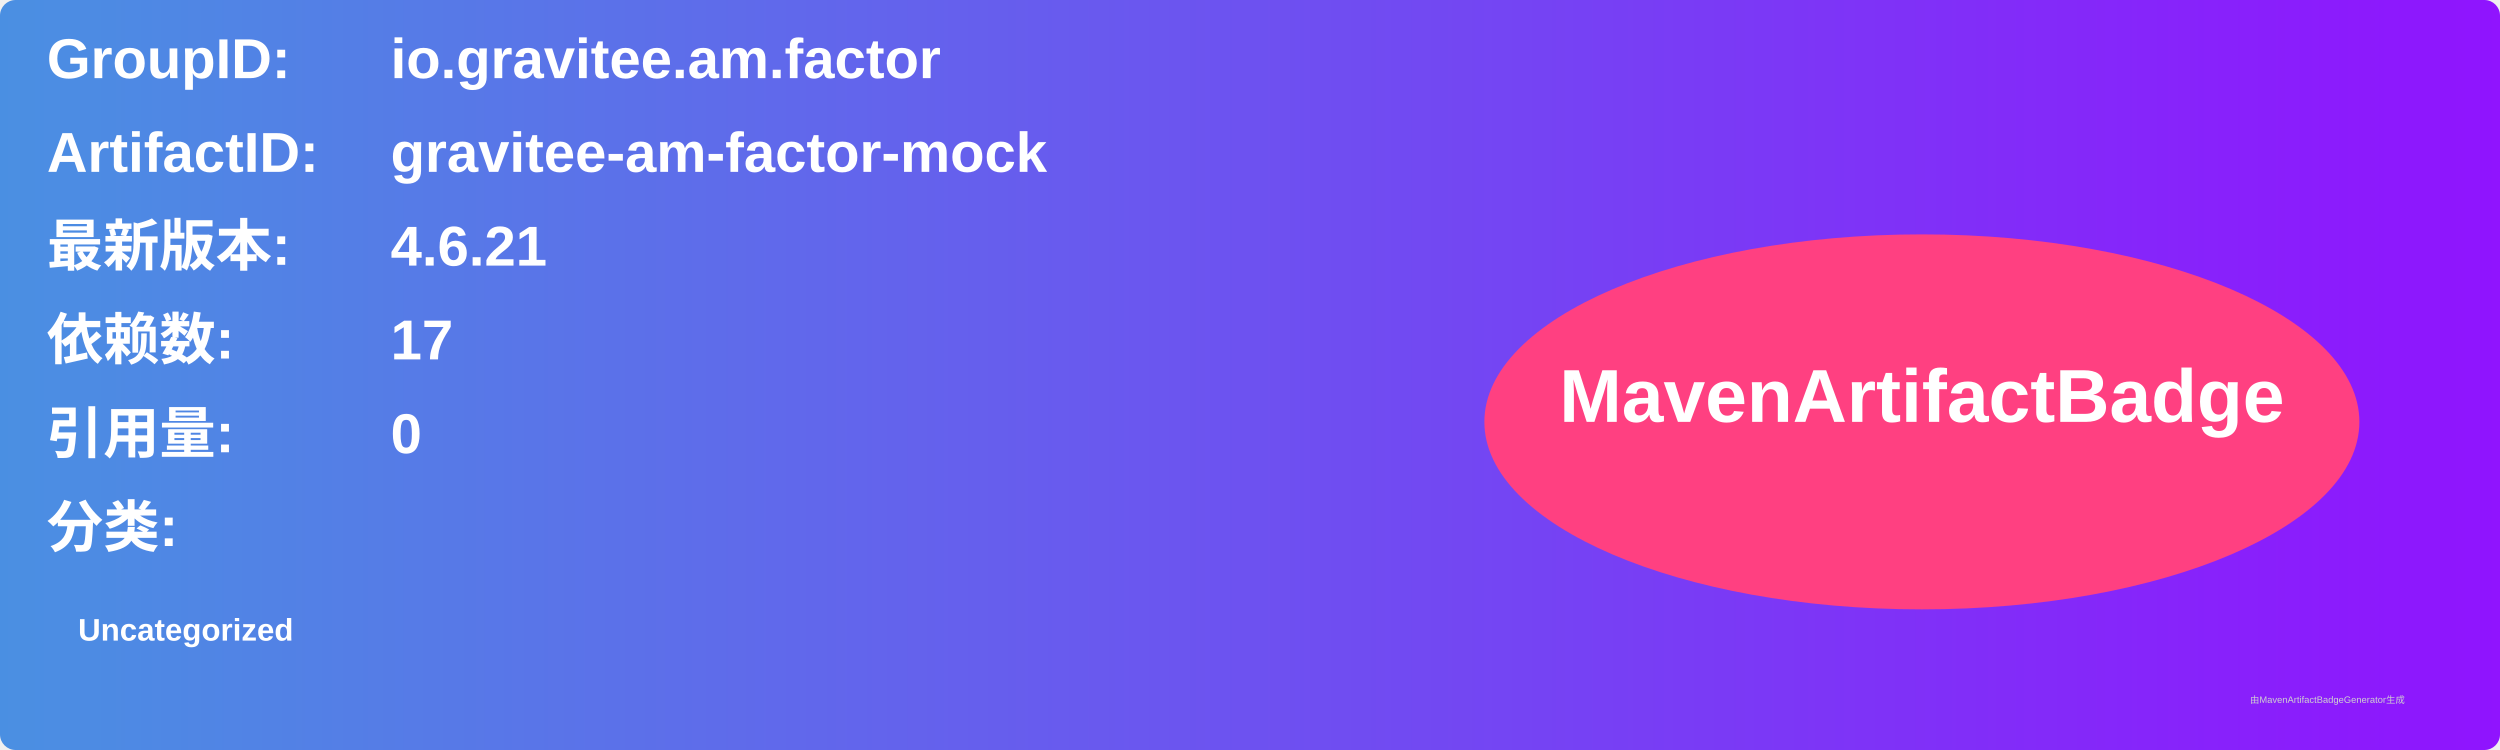
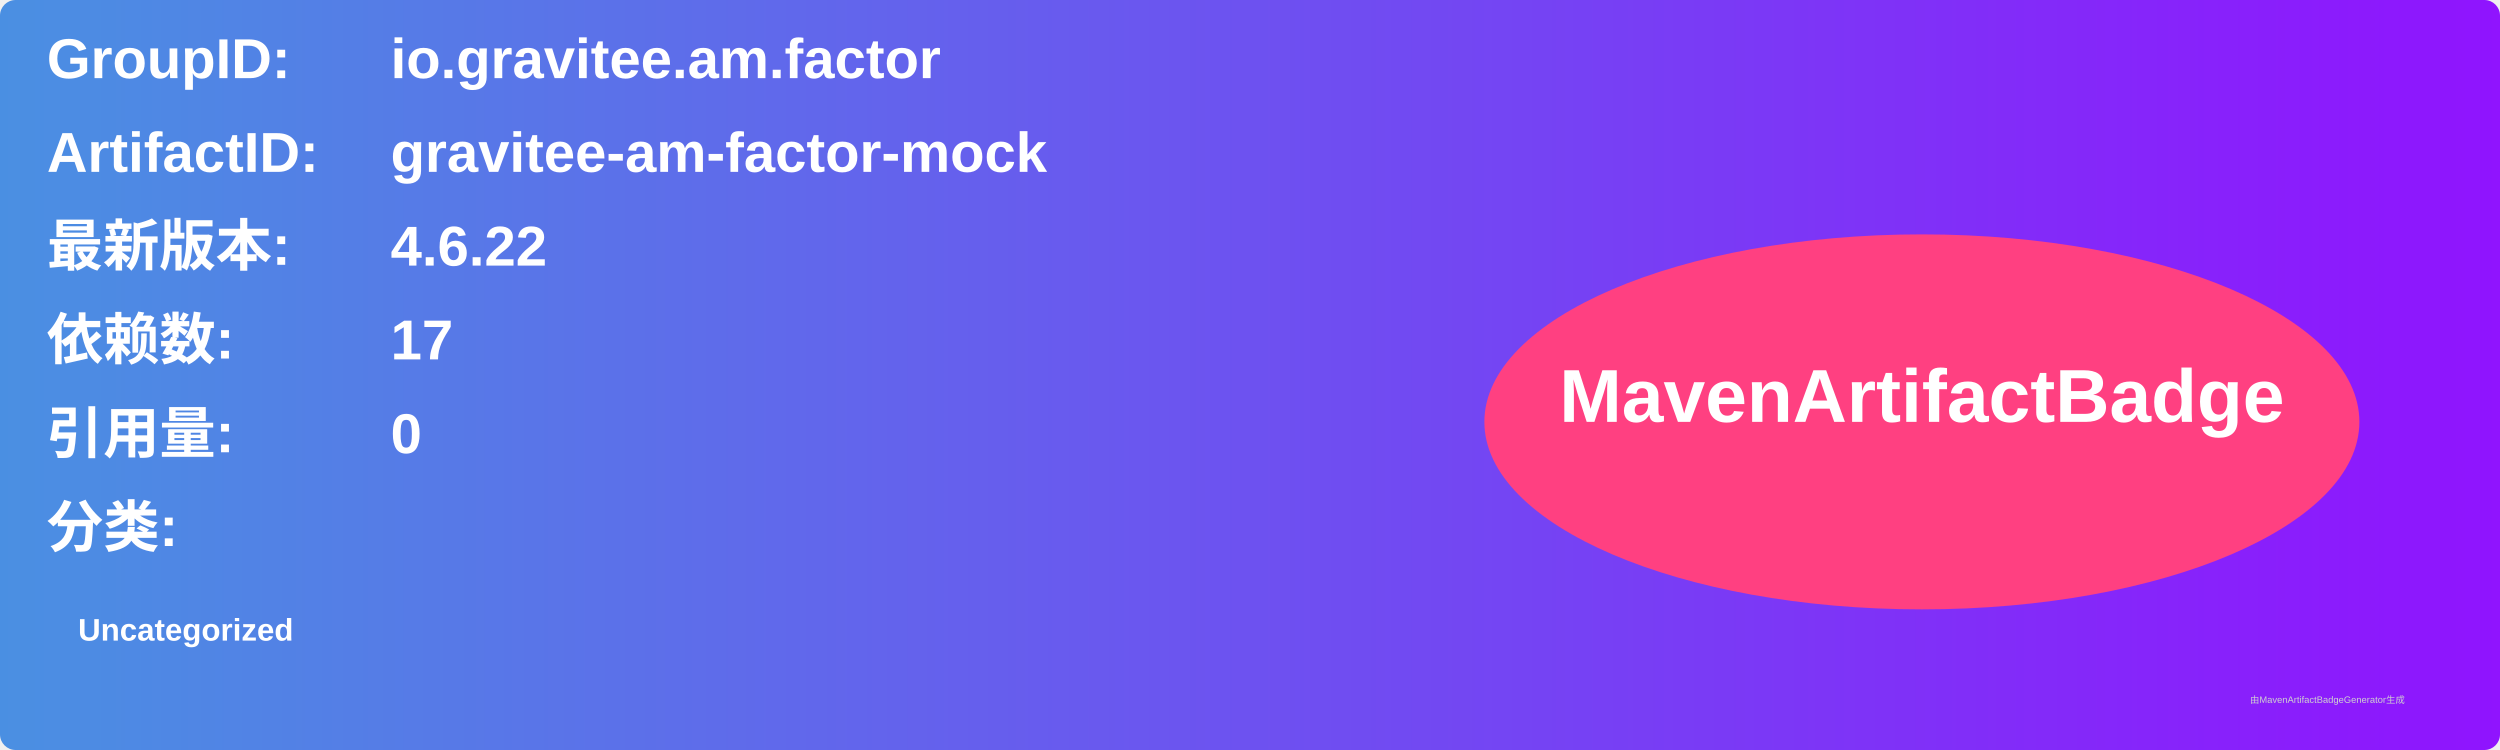
<svg xmlns="http://www.w3.org/2000/svg" width="800" height="240" viewBox="0 0 800 240">
  <linearGradient id="grad" x1="0%" y1="0%" x2="100%" y2="0%">
    <stop offset="0%" stop-color="#4a90e2" />
    <stop offset="100%" stop-color="#9013fe" />
  </linearGradient>
  <rect width="100%" height="100%" rx="5" ry="5" fill="url(#grad)" />
  <g transform="translate(15, 15)">
    <text x="0" y="10" font-family="Arial" font-size="18" fill="white" font-weight="bold" width="260">GroupID:</text>
    <text x="110" y="10" font-family="Arial" font-size="18" fill="white" font-weight="bold" width="460">io.gravitee.am.factor</text>
    <text x="0" y="40" font-family="Arial" font-size="18" fill="white" font-weight="bold" width="260">ArtifactID:</text>
    <text x="110" y="40" font-family="Arial" font-size="18" fill="white" font-weight="bold" width="460">gravitee-am-factor-mock</text>
    <text x="0" y="70" font-family="Arial" font-size="18" fill="white" font-weight="bold">最新版本:</text>
    <text x="110" y="70" font-family="Arial" font-size="18" fill="white" font-weight="bold">
-       <tspan font-weight="bold">4.6.21</tspan>
+       <tspan font-weight="bold">4.6.22</tspan>
    </text>
    <text x="0" y="100" font-family="Arial" font-size="18" fill="white" font-weight="bold">依赖数: </text>
    <text x="110" y="100" font-family="Arial" font-size="18" fill="white">
      <tspan font-weight="bold">17</tspan>
    </text>
    <text x="0" y="130" font-family="Arial" font-size="18" fill="white" font-weight="bold">引用量: </text>
    <text x="110" y="130" font-family="Arial" font-size="18" fill="white">
      <tspan font-weight="bold">0</tspan>
    </text>
    <text x="0" y="160" font-family="Arial" font-size="18" fill="white" font-weight="bold">分类:</text>
    <text x="10" y="190" font-family="Arial" font-size="10" fill="white">
      <tspan font-weight="bold">Uncategorized</tspan>
    </text>
    <ellipse cx="600" cy="120" rx="140" ry="60" fill="#ff4081" />
    <text x="600" y="120" text-anchor="middle" font-family="Arial" font-size="24" fill="white" font-weight="bold">MavenArtifactBadge</text>
  </g>
  <text x="720" y="225" font-family="Arial" font-size="3" fill="#d0d0d0">由MavenArtifactBadgeGenerator生成</text>
</svg>
